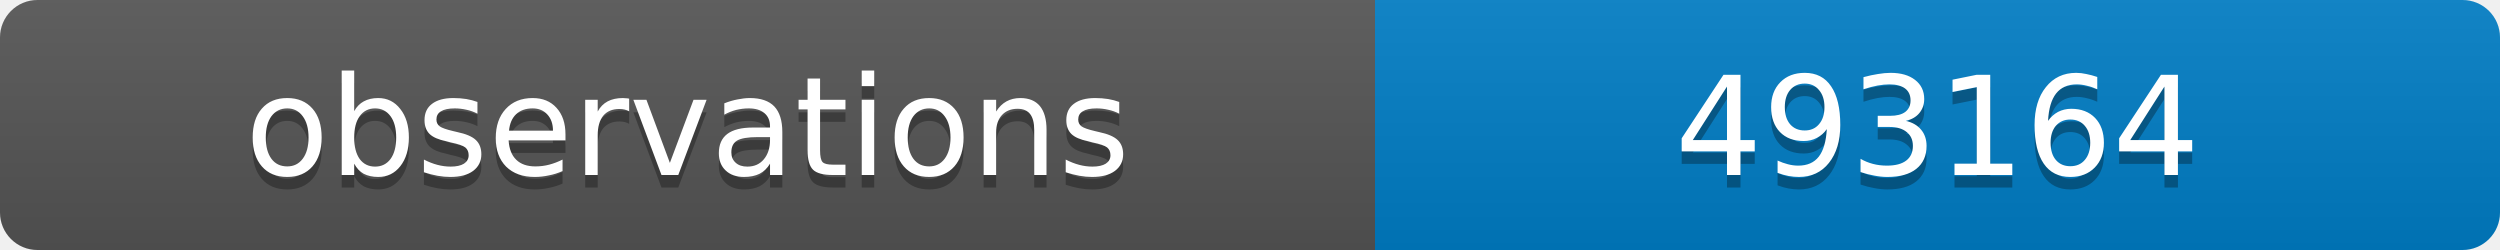
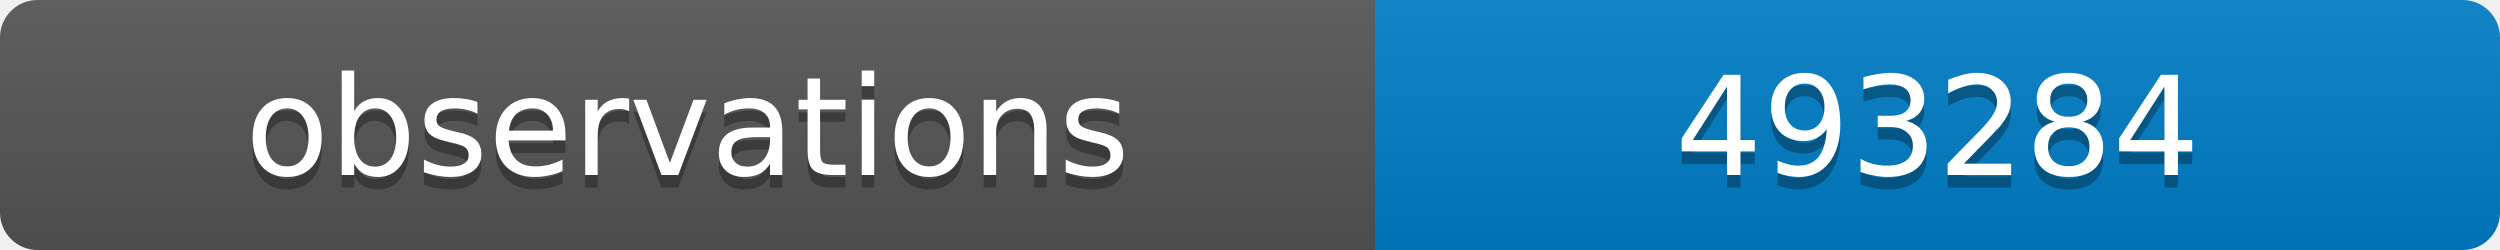
<svg xmlns="http://www.w3.org/2000/svg" width="200" height="20">
  <linearGradient id="b" x2="0" y2="100%">
    <stop offset="0" stop-color="#bbb" stop-opacity=".1" />
    <stop offset="1" stop-opacity=".1" />
  </linearGradient>
  <clipPath id="a">
    <rect width="200" height="20" rx="3" fill="#fff" />
  </clipPath>
  <g clip-path="url(#a)">
    <path fill="#555" d="M0 0h110v20H0z" />
    <path fill="#007ec6" d="M110 0h90v20H110z" />
    <path fill="url(#b)" d="M0 0h200v20H0z" />
  </g>
  <g fill="#fff" text-anchor="middle" font-family="DejaVu Sans,Verdana,Geneva,sans-serif" font-size="11">
    <text x="55" y="15" fill="#010101" fill-opacity=".3">observations</text>
    <text x="55" y="14">observations</text>
-     <text x="155" y="15" fill="#010101" fill-opacity=".3">493164</text>
-     <text x="155" y="14">493164</text>
+     <text x="155" y="15" fill="#010101" fill-opacity=".3">493284</text>
+     <text x="155" y="14">493284</text>
  </g>
</svg>
